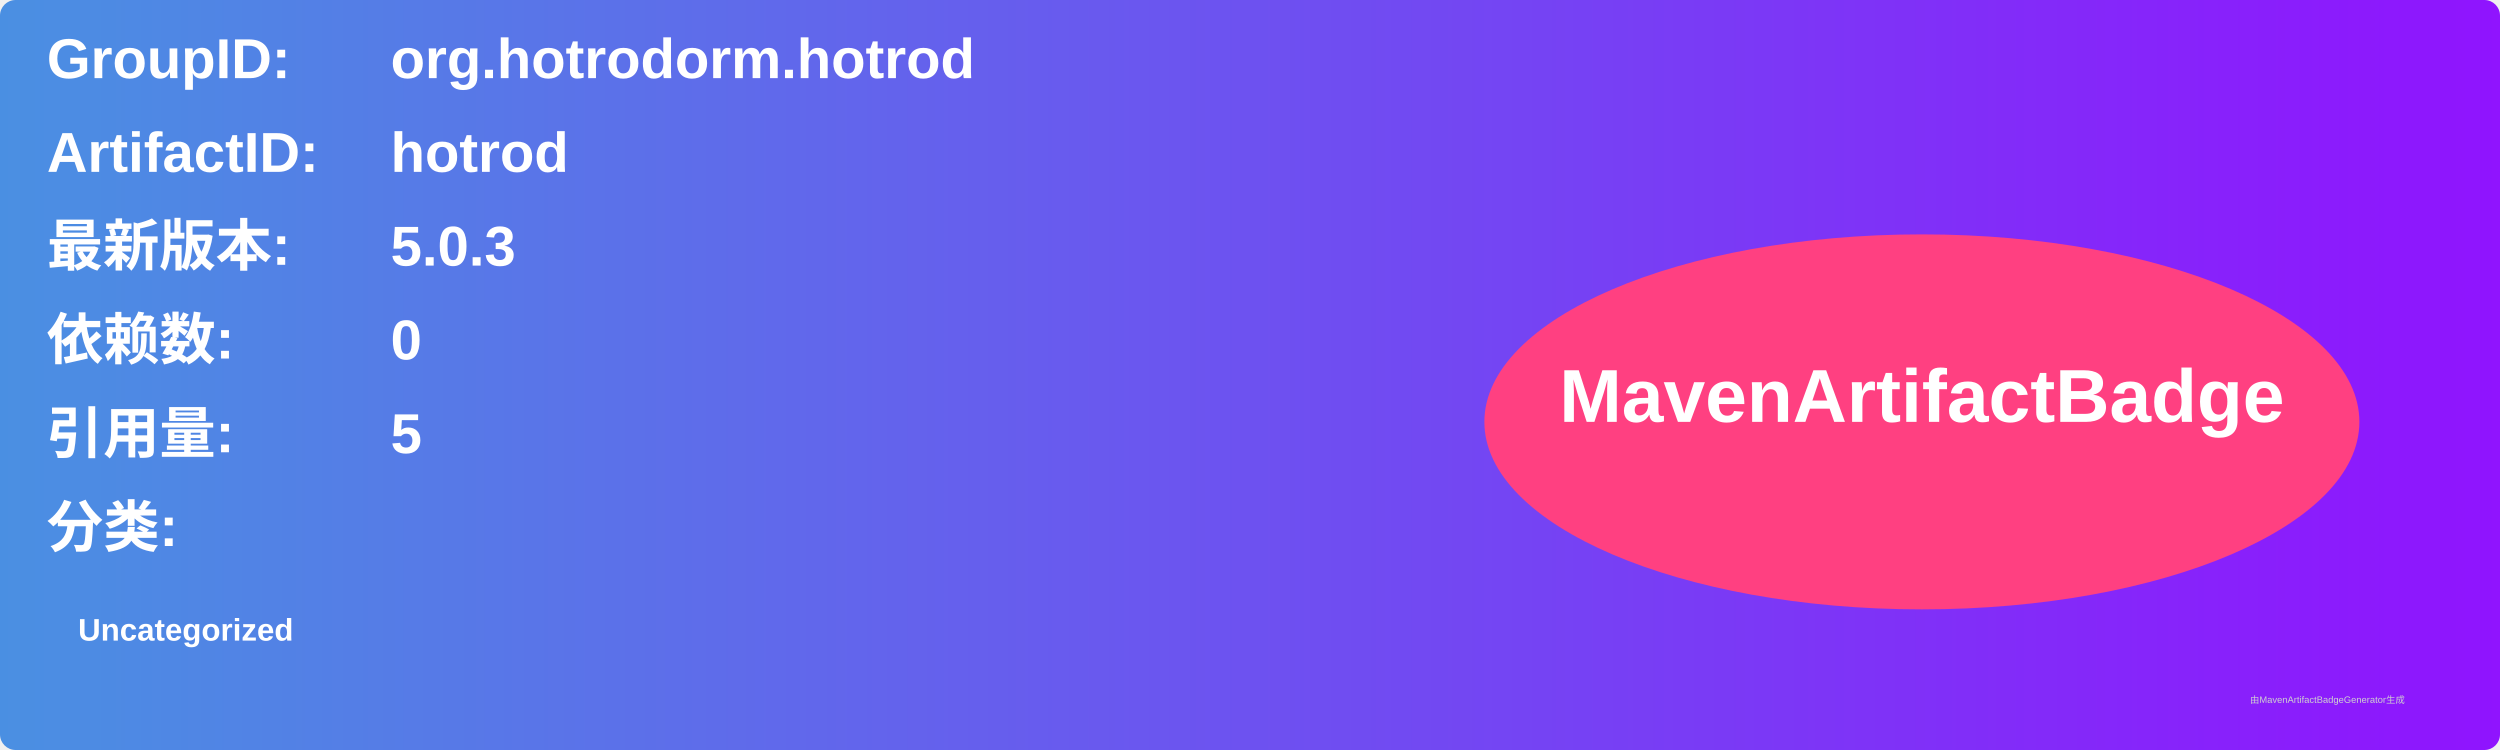
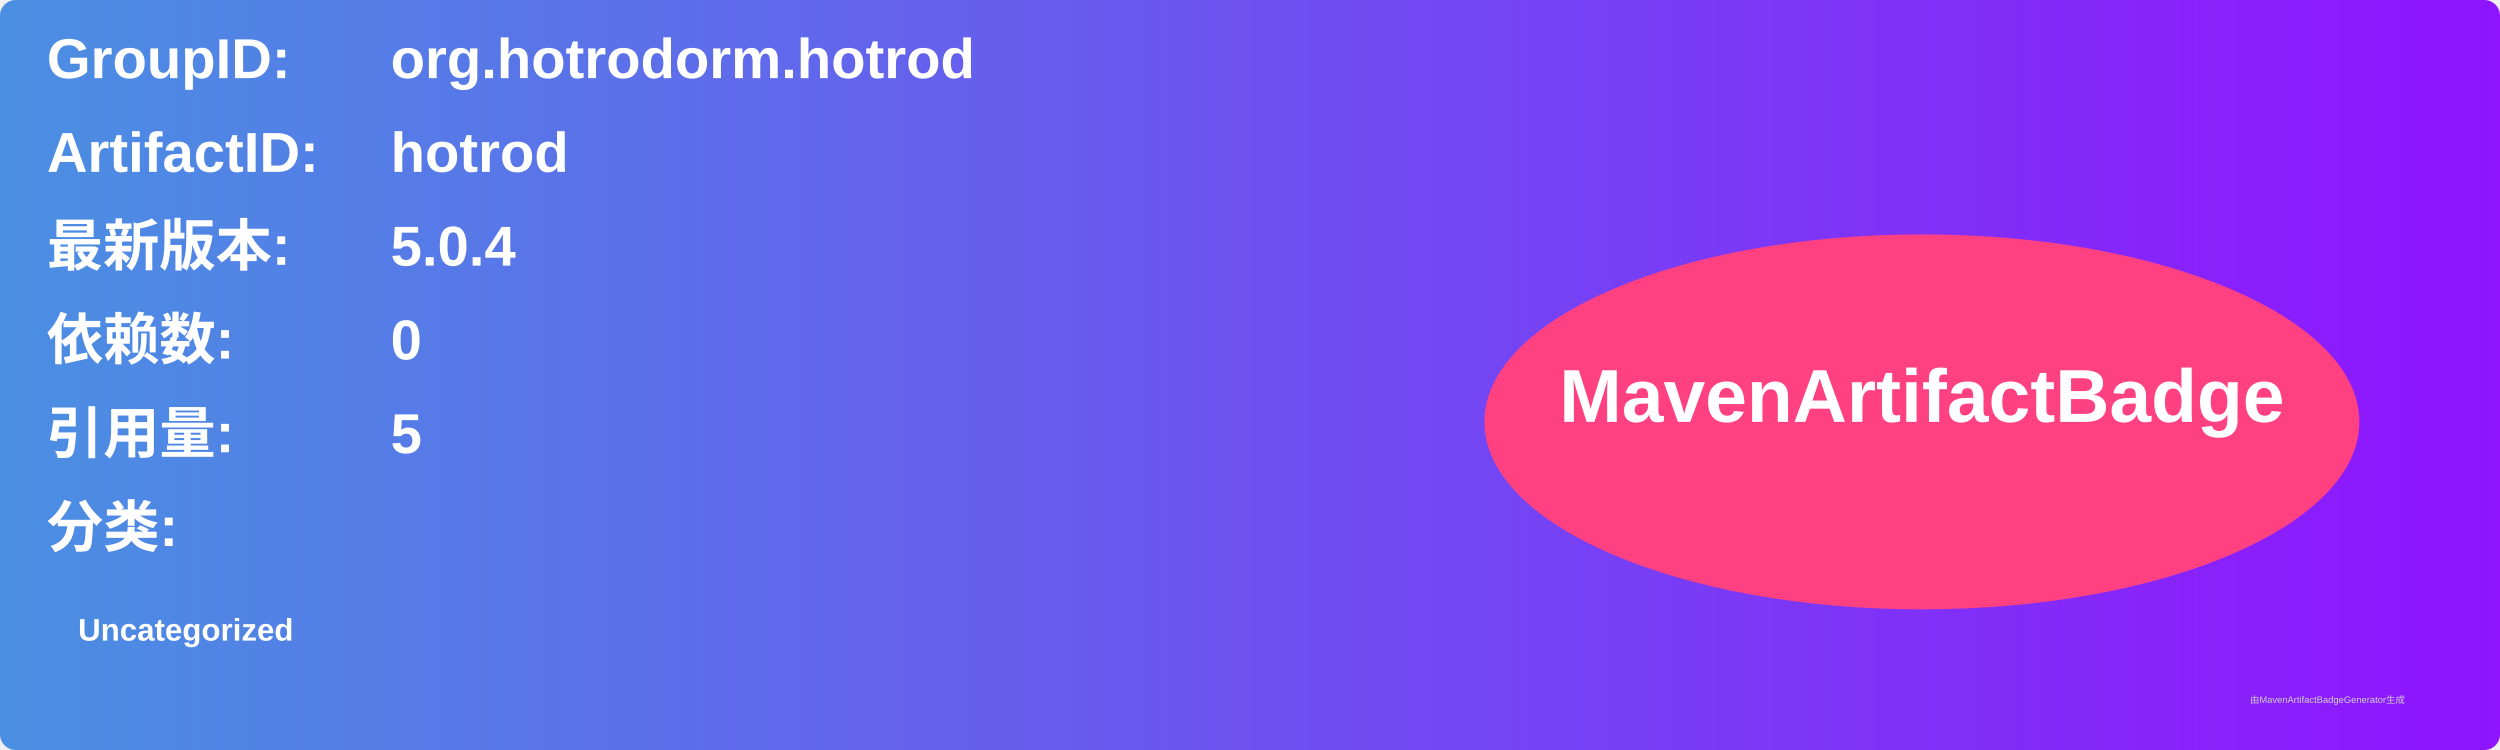
<svg xmlns="http://www.w3.org/2000/svg" width="800" height="240" viewBox="0 0 800 240">
  <linearGradient id="grad" x1="0%" y1="0%" x2="100%" y2="0%">
    <stop offset="0%" stop-color="#4a90e2" />
    <stop offset="100%" stop-color="#9013fe" />
  </linearGradient>
  <rect width="100%" height="100%" rx="5" ry="5" fill="url(#grad)" />
  <g transform="translate(15, 15)">
    <text x="0" y="10" font-family="Arial" font-size="18" fill="white" font-weight="bold" width="260">GroupID:</text>
    <text x="110" y="10" font-family="Arial" font-size="18" fill="white" font-weight="bold" width="460">org.hotrodorm.hotrod</text>
    <text x="0" y="40" font-family="Arial" font-size="18" fill="white" font-weight="bold" width="260">ArtifactID:</text>
    <text x="110" y="40" font-family="Arial" font-size="18" fill="white" font-weight="bold" width="460">hotrod</text>
    <text x="0" y="70" font-family="Arial" font-size="18" fill="white" font-weight="bold">最新版本:</text>
    <text x="110" y="70" font-family="Arial" font-size="18" fill="white" font-weight="bold">
-       <tspan font-weight="bold">5.0.3</tspan>
+       <tspan font-weight="bold">5.0.4</tspan>
    </text>
    <text x="0" y="100" font-family="Arial" font-size="18" fill="white" font-weight="bold">依赖数: </text>
    <text x="110" y="100" font-family="Arial" font-size="18" fill="white">
      <tspan font-weight="bold">0</tspan>
    </text>
    <text x="0" y="130" font-family="Arial" font-size="18" fill="white" font-weight="bold">引用量: </text>
    <text x="110" y="130" font-family="Arial" font-size="18" fill="white">
      <tspan font-weight="bold">5</tspan>
    </text>
    <text x="0" y="160" font-family="Arial" font-size="18" fill="white" font-weight="bold">分类:</text>
    <text x="10" y="190" font-family="Arial" font-size="10" fill="white">
      <tspan font-weight="bold">Uncategorized</tspan>
    </text>
    <ellipse cx="600" cy="120" rx="140" ry="60" fill="#ff4081" />
    <text x="600" y="120" text-anchor="middle" font-family="Arial" font-size="24" fill="white" font-weight="bold">MavenArtifactBadge</text>
  </g>
  <text x="720" y="225" font-family="Arial" font-size="3" fill="#d0d0d0">由MavenArtifactBadgeGenerator生成</text>
</svg>
